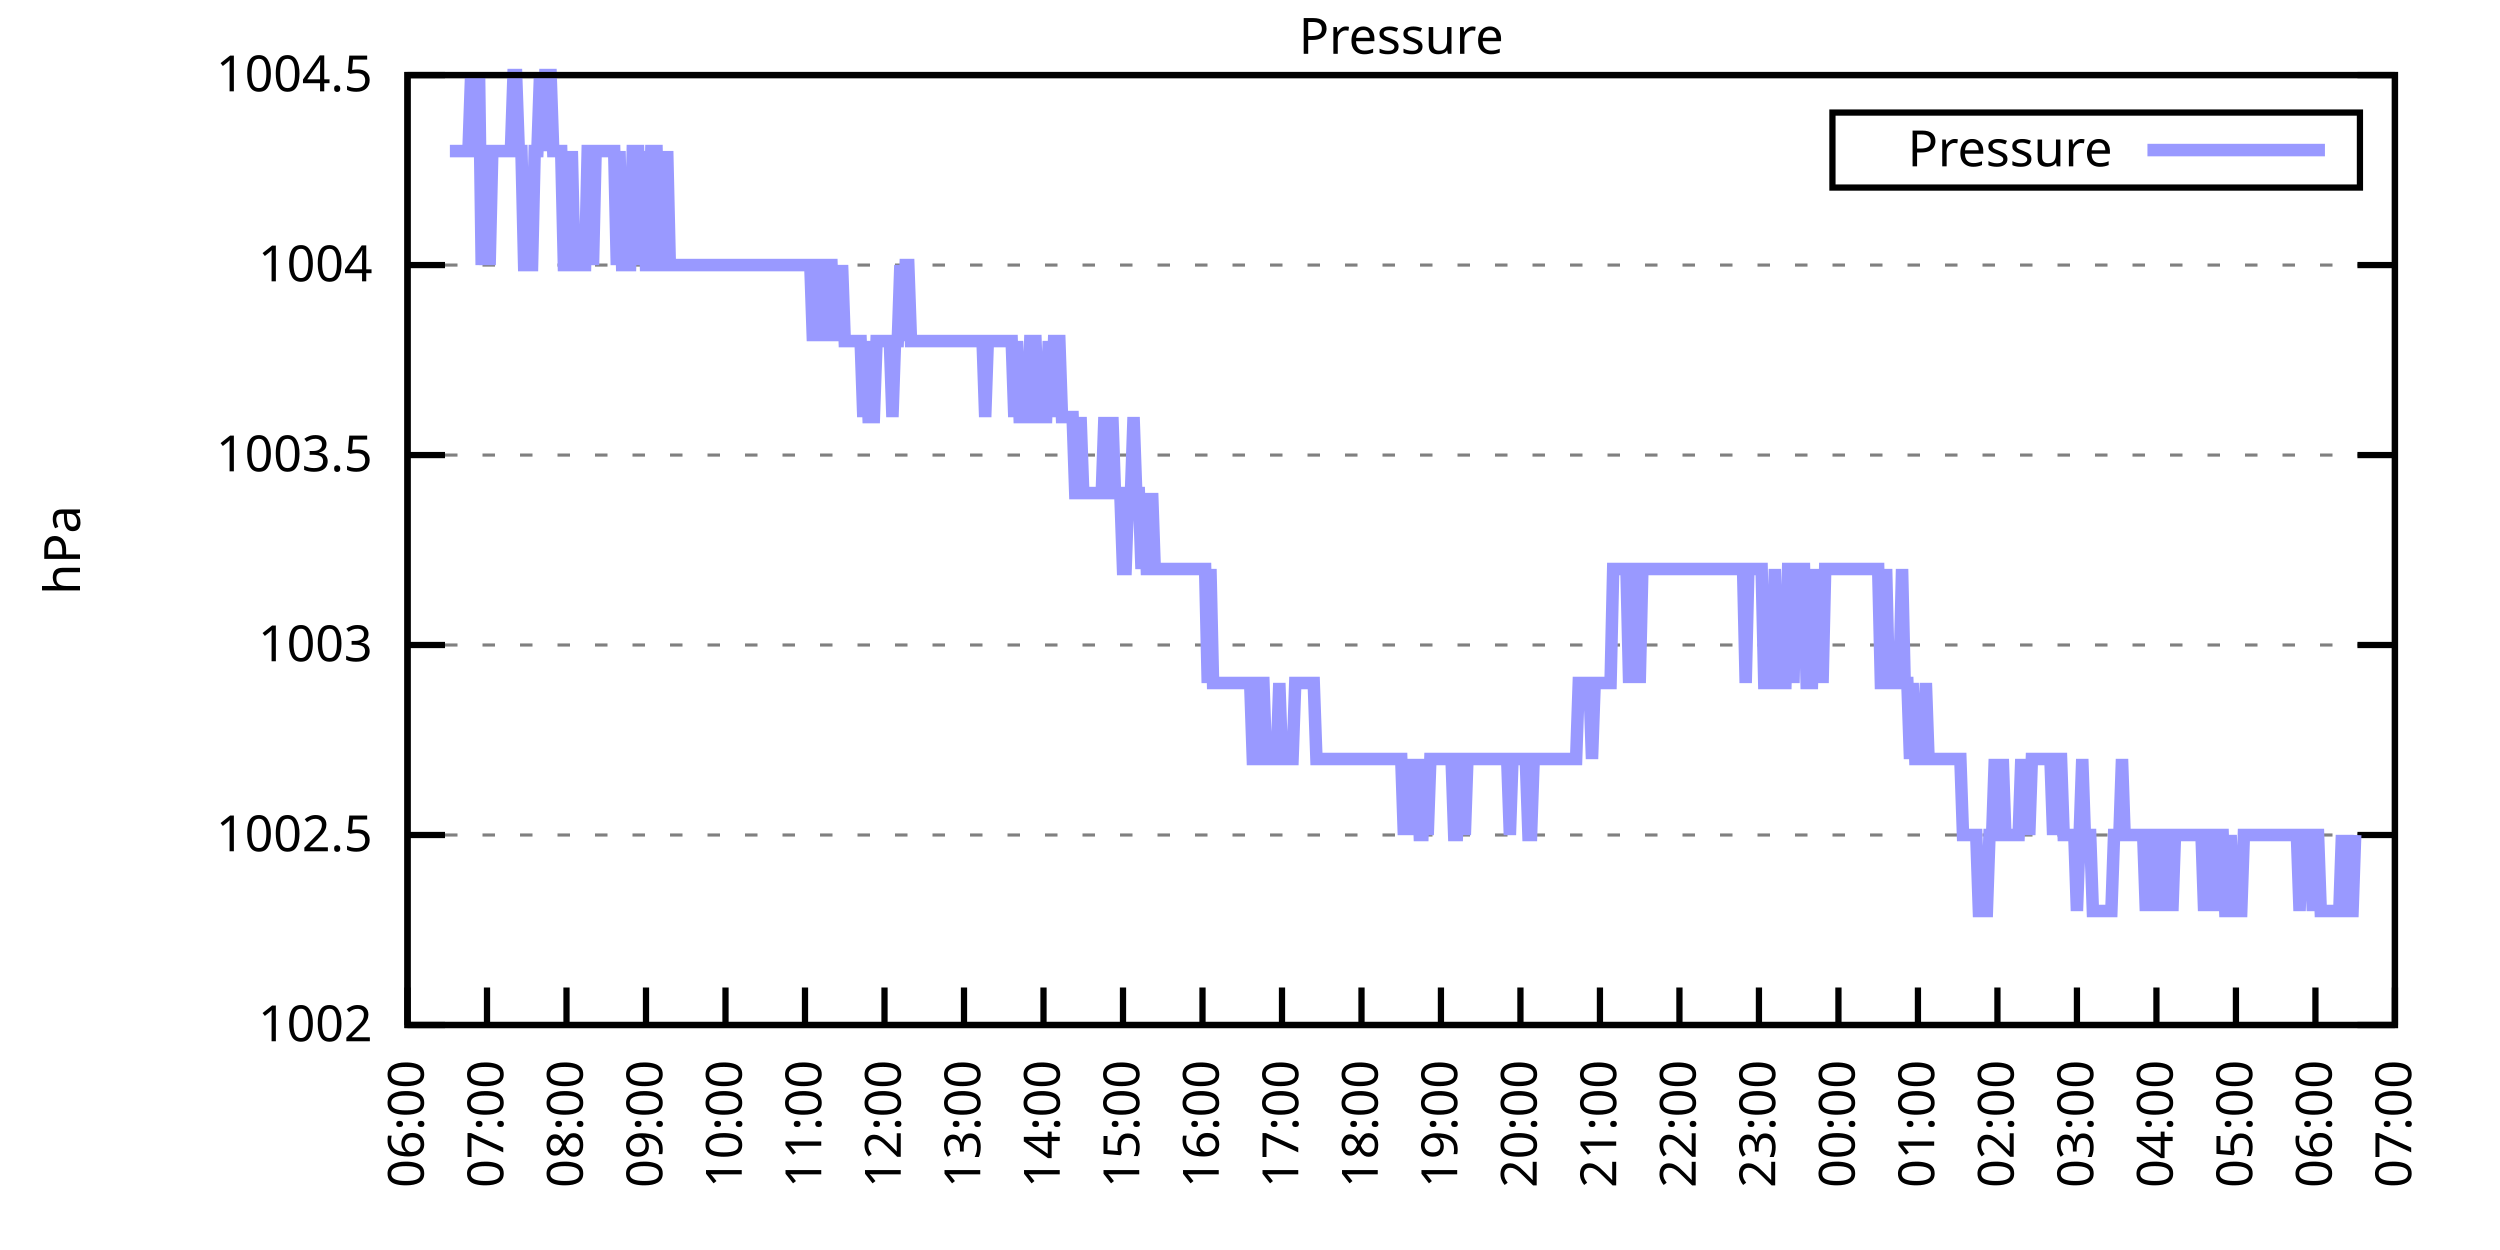
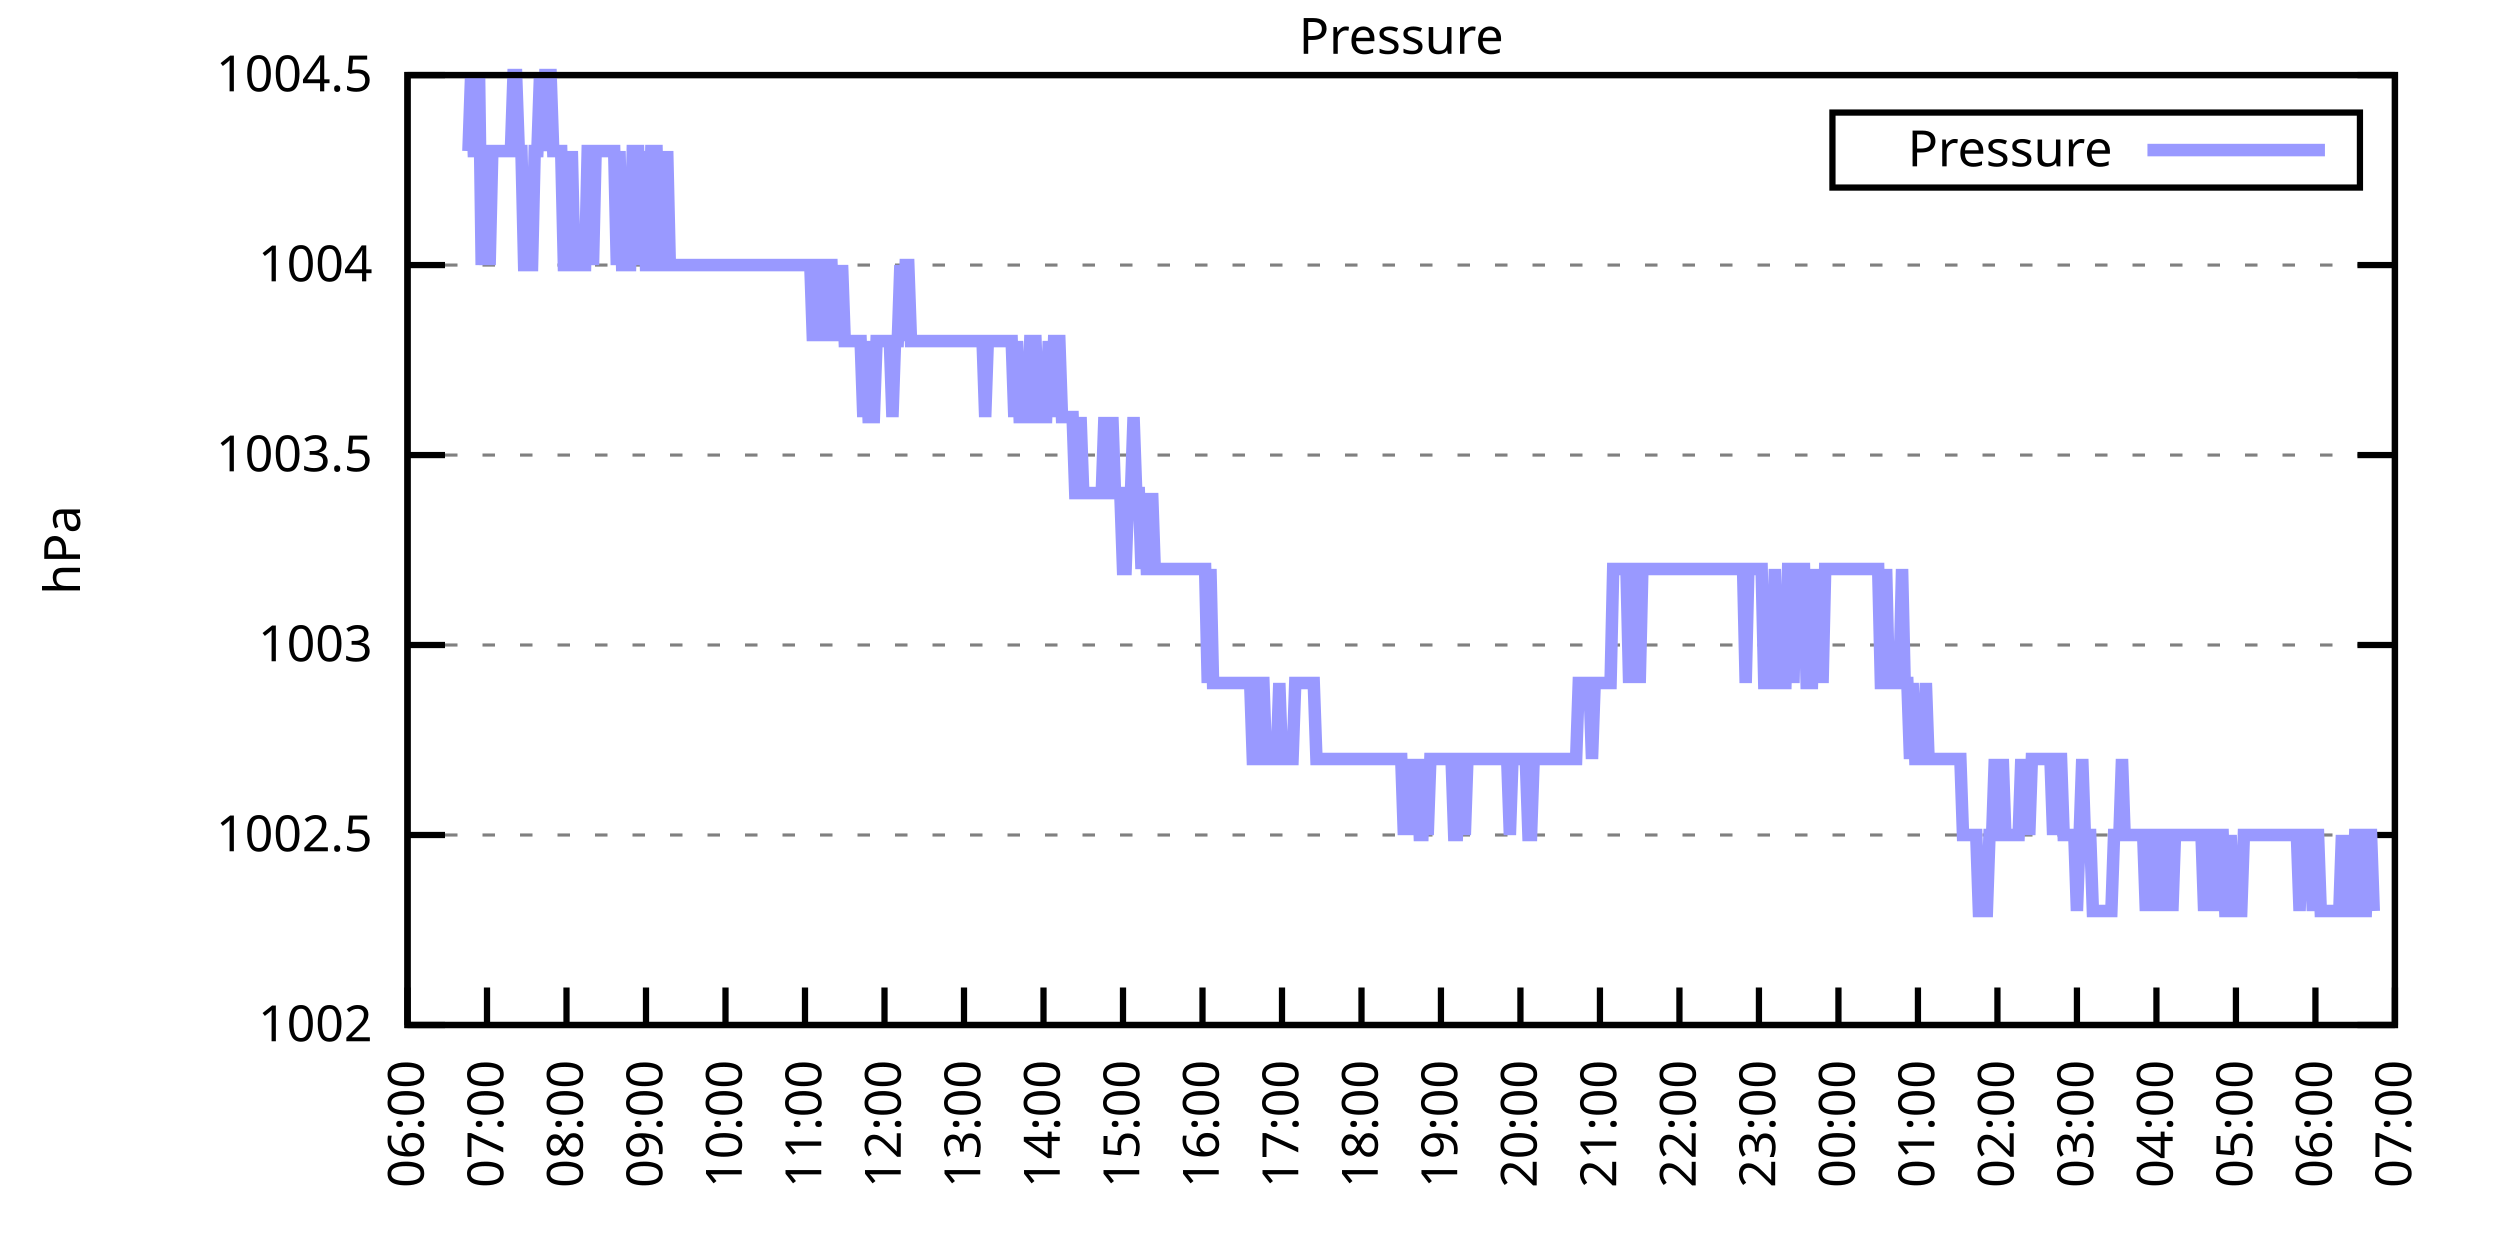
<svg xmlns="http://www.w3.org/2000/svg" xmlns:xlink="http://www.w3.org/1999/xlink" width="400" height="200" viewBox="0 0 400 200">
  <g id="gnuplot_canvas">
    <rect x="0" y="0" width="400" height="200" fill="none" />
    <defs>
      <circle id="gpDot" r="0.5" stroke-width="0.5" stroke="currentColor" />
      <path id="gpPt0" stroke-width="0.333" stroke="currentColor" d="M-1,0 h2 M0,-1 v2" />
      <path id="gpPt1" stroke-width="0.333" stroke="currentColor" d="M-1,-1 L1,1 M1,-1 L-1,1" />
      <path id="gpPt2" stroke-width="0.333" stroke="currentColor" d="M-1,0 L1,0 M0,-1 L0,1 M-1,-1 L1,1 M-1,1 L1,-1" />
      <rect id="gpPt3" stroke-width="0.333" stroke="currentColor" x="-1" y="-1" width="2" height="2" />
      <rect id="gpPt4" stroke-width="0.333" stroke="currentColor" fill="currentColor" x="-1" y="-1" width="2" height="2" />
      <circle id="gpPt5" stroke-width="0.333" stroke="currentColor" cx="0" cy="0" r="1" />
      <use xlink:href="#gpPt5" id="gpPt6" fill="currentColor" stroke="none" />
      <path id="gpPt7" stroke-width="0.333" stroke="currentColor" d="M0,-1.33 L-1.33,0.67 L1.33,0.67 z" />
      <use xlink:href="#gpPt7" id="gpPt8" fill="currentColor" stroke="none" />
      <use xlink:href="#gpPt7" id="gpPt9" stroke="currentColor" transform="rotate(180)" />
      <use xlink:href="#gpPt9" id="gpPt10" fill="currentColor" stroke="none" />
      <use xlink:href="#gpPt3" id="gpPt11" stroke="currentColor" transform="rotate(45)" />
      <use xlink:href="#gpPt11" id="gpPt12" fill="currentColor" stroke="none" />
      <path id="gpPt13" stroke-width="0.333" stroke="currentColor" d="M0,1.330 L1.265,0.411 L0.782,-1.067 L-0.782,-1.076 L-1.265,0.411 z" />
      <use xlink:href="#gpPt13" id="gpPt14" fill="currentColor" stroke="none" />
      <filter id="textbox" filterUnits="objectBoundingBox" x="0" y="0" height="1" width="1">
        <feFlood flood-color="white" flood-opacity="1" result="bgnd" />
        <feComposite in="SourceGraphic" in2="bgnd" operator="atop" />
      </filter>
      <filter id="greybox" filterUnits="objectBoundingBox" x="0" y="0" height="1" width="1">
        <feFlood flood-color="lightgrey" flood-opacity="1" result="grey" />
        <feComposite in="SourceGraphic" in2="grey" operator="atop" />
      </filter>
    </defs>
    <g fill="none" color="white" stroke="currentColor" stroke-width="1.00" stroke-linecap="butt" stroke-linejoin="miter">
</g>
    <g fill="none" color="black" stroke="currentColor" stroke-width="1.00" stroke-linecap="butt" stroke-linejoin="miter">
      <g stroke="none" shape-rendering="crispEdges">
        <polygon fill="rgb(255, 255, 255)" points="65.20,164.00 383.18,164.00 383.18,12.02 65.20,12.02 " />
      </g>
    </g>
    <g fill="none" color="black" stroke="currentColor" stroke-width="1.00" stroke-linecap="butt" stroke-linejoin="miter">
</g>
    <g fill="none" color="black" stroke="black" stroke-width="0.50" stroke-linecap="butt" stroke-linejoin="miter">
</g>
    <g fill="none" color="gray" stroke="currentColor" stroke-width="0.50" stroke-linecap="butt" stroke-linejoin="miter">
      <path stroke="gray" stroke-dasharray="2,4" class="gridline" d="M65.20,164.00 L383.19,164.00  " />
    </g>
    <g fill="none" color="gray" stroke="gray" stroke-width="1.00" stroke-linecap="butt" stroke-linejoin="miter">
</g>
    <g fill="none" color="black" stroke="currentColor" stroke-width="1.00" stroke-linecap="butt" stroke-linejoin="miter">
      <path stroke="black" d="M65.20,164.00 L71.20,164.00 M383.19,164.00 L377.19,164.00  " />
      <g transform="translate(59.60,166.60)" stroke="none" fill="black" font-family="Sans" font-size="8.00" text-anchor="end">
        <text>
          <tspan font-family="Sans"> 1002</tspan>
        </text>
      </g>
    </g>
    <g fill="none" color="black" stroke="currentColor" stroke-width="1.00" stroke-linecap="butt" stroke-linejoin="miter">
</g>
    <g fill="none" color="black" stroke="black" stroke-width="0.50" stroke-linecap="butt" stroke-linejoin="miter">
</g>
    <g fill="none" color="gray" stroke="currentColor" stroke-width="0.50" stroke-linecap="butt" stroke-linejoin="miter">
      <path stroke="gray" stroke-dasharray="2,4" class="gridline" d="M65.20,133.60 L383.19,133.60  " />
    </g>
    <g fill="none" color="gray" stroke="gray" stroke-width="1.00" stroke-linecap="butt" stroke-linejoin="miter">
</g>
    <g fill="none" color="black" stroke="currentColor" stroke-width="1.00" stroke-linecap="butt" stroke-linejoin="miter">
      <path stroke="black" d="M65.20,133.60 L71.20,133.60 M383.19,133.60 L377.19,133.60  " />
      <g transform="translate(59.60,136.20)" stroke="none" fill="black" font-family="Sans" font-size="8.00" text-anchor="end">
        <text>
          <tspan font-family="Sans"> 1002.5</tspan>
        </text>
      </g>
    </g>
    <g fill="none" color="black" stroke="currentColor" stroke-width="1.00" stroke-linecap="butt" stroke-linejoin="miter">
</g>
    <g fill="none" color="black" stroke="black" stroke-width="0.50" stroke-linecap="butt" stroke-linejoin="miter">
</g>
    <g fill="none" color="gray" stroke="currentColor" stroke-width="0.50" stroke-linecap="butt" stroke-linejoin="miter">
      <path stroke="gray" stroke-dasharray="2,4" class="gridline" d="M65.20,103.20 L383.19,103.20  " />
    </g>
    <g fill="none" color="gray" stroke="gray" stroke-width="1.00" stroke-linecap="butt" stroke-linejoin="miter">
</g>
    <g fill="none" color="black" stroke="currentColor" stroke-width="1.00" stroke-linecap="butt" stroke-linejoin="miter">
      <path stroke="black" d="M65.20,103.20 L71.20,103.20 M383.19,103.20 L377.19,103.20  " />
      <g transform="translate(59.60,105.80)" stroke="none" fill="black" font-family="Sans" font-size="8.00" text-anchor="end">
        <text>
          <tspan font-family="Sans"> 1003</tspan>
        </text>
      </g>
    </g>
    <g fill="none" color="black" stroke="currentColor" stroke-width="1.00" stroke-linecap="butt" stroke-linejoin="miter">
</g>
    <g fill="none" color="black" stroke="black" stroke-width="0.50" stroke-linecap="butt" stroke-linejoin="miter">
</g>
    <g fill="none" color="gray" stroke="currentColor" stroke-width="0.50" stroke-linecap="butt" stroke-linejoin="miter">
      <path stroke="gray" stroke-dasharray="2,4" class="gridline" d="M65.20,72.81 L383.19,72.81  " />
    </g>
    <g fill="none" color="gray" stroke="gray" stroke-width="1.00" stroke-linecap="butt" stroke-linejoin="miter">
</g>
    <g fill="none" color="black" stroke="currentColor" stroke-width="1.00" stroke-linecap="butt" stroke-linejoin="miter">
      <path stroke="black" d="M65.20,72.81 L71.20,72.81 M383.19,72.81 L377.19,72.81  " />
      <g transform="translate(59.60,75.41)" stroke="none" fill="black" font-family="Sans" font-size="8.00" text-anchor="end">
        <text>
          <tspan font-family="Sans"> 1003.5</tspan>
        </text>
      </g>
    </g>
    <g fill="none" color="black" stroke="currentColor" stroke-width="1.00" stroke-linecap="butt" stroke-linejoin="miter">
</g>
    <g fill="none" color="black" stroke="black" stroke-width="0.50" stroke-linecap="butt" stroke-linejoin="miter">
</g>
    <g fill="none" color="gray" stroke="currentColor" stroke-width="0.50" stroke-linecap="butt" stroke-linejoin="miter">
      <path stroke="gray" stroke-dasharray="2,4" class="gridline" d="M65.20,42.41 L383.19,42.41  " />
    </g>
    <g fill="none" color="gray" stroke="gray" stroke-width="1.00" stroke-linecap="butt" stroke-linejoin="miter">
</g>
    <g fill="none" color="black" stroke="currentColor" stroke-width="1.00" stroke-linecap="butt" stroke-linejoin="miter">
      <path stroke="black" d="M65.20,42.41 L71.20,42.41 M383.19,42.41 L377.19,42.41  " />
      <g transform="translate(59.60,45.01)" stroke="none" fill="black" font-family="Sans" font-size="8.00" text-anchor="end">
        <text>
          <tspan font-family="Sans"> 1004</tspan>
        </text>
      </g>
    </g>
    <g fill="none" color="black" stroke="currentColor" stroke-width="1.00" stroke-linecap="butt" stroke-linejoin="miter">
</g>
    <g fill="none" color="black" stroke="black" stroke-width="0.50" stroke-linecap="butt" stroke-linejoin="miter">
</g>
    <g fill="none" color="gray" stroke="currentColor" stroke-width="0.50" stroke-linecap="butt" stroke-linejoin="miter">
      <path stroke="gray" stroke-dasharray="2,4" class="gridline" d="M65.20,12.01 L383.19,12.01  " />
    </g>
    <g fill="none" color="gray" stroke="gray" stroke-width="1.00" stroke-linecap="butt" stroke-linejoin="miter">
</g>
    <g fill="none" color="black" stroke="currentColor" stroke-width="1.00" stroke-linecap="butt" stroke-linejoin="miter">
      <path stroke="black" d="M65.20,12.01 L71.20,12.01 M383.19,12.01 L377.19,12.01  " />
      <g transform="translate(59.60,14.61)" stroke="none" fill="black" font-family="Sans" font-size="8.00" text-anchor="end">
        <text>
          <tspan font-family="Sans"> 1004.5</tspan>
        </text>
      </g>
    </g>
    <g fill="none" color="black" stroke="currentColor" stroke-width="1.00" stroke-linecap="butt" stroke-linejoin="miter">
      <path stroke="black" d="M65.20,164.00 L65.20,158.00  " />
      <g transform="translate(67.80,169.60) rotate(270.00)" stroke="none" fill="black" font-family="Sans" font-size="8.00" text-anchor="end">
        <text>
          <tspan font-family="Sans">06:00</tspan>
        </text>
      </g>
    </g>
    <g fill="none" color="black" stroke="currentColor" stroke-width="1.00" stroke-linecap="butt" stroke-linejoin="miter">
      <path stroke="black" d="M77.92,164.00 L77.92,158.00  " />
      <g transform="translate(80.52,169.60) rotate(270.00)" stroke="none" fill="black" font-family="Sans" font-size="8.00" text-anchor="end">
        <text>
          <tspan font-family="Sans">07:00</tspan>
        </text>
      </g>
    </g>
    <g fill="none" color="black" stroke="currentColor" stroke-width="1.00" stroke-linecap="butt" stroke-linejoin="miter">
      <path stroke="black" d="M90.64,164.00 L90.64,158.00  " />
      <g transform="translate(93.24,169.60) rotate(270.00)" stroke="none" fill="black" font-family="Sans" font-size="8.00" text-anchor="end">
        <text>
          <tspan font-family="Sans">08:00</tspan>
        </text>
      </g>
    </g>
    <g fill="none" color="black" stroke="currentColor" stroke-width="1.00" stroke-linecap="butt" stroke-linejoin="miter">
      <path stroke="black" d="M103.36,164.00 L103.36,158.00  " />
      <g transform="translate(105.96,169.60) rotate(270.00)" stroke="none" fill="black" font-family="Sans" font-size="8.00" text-anchor="end">
        <text>
          <tspan font-family="Sans">09:00</tspan>
        </text>
      </g>
    </g>
    <g fill="none" color="black" stroke="currentColor" stroke-width="1.00" stroke-linecap="butt" stroke-linejoin="miter">
      <path stroke="black" d="M116.08,164.00 L116.08,158.00  " />
      <g transform="translate(118.68,169.60) rotate(270.00)" stroke="none" fill="black" font-family="Sans" font-size="8.00" text-anchor="end">
        <text>
          <tspan font-family="Sans">10:00</tspan>
        </text>
      </g>
    </g>
    <g fill="none" color="black" stroke="currentColor" stroke-width="1.00" stroke-linecap="butt" stroke-linejoin="miter">
      <path stroke="black" d="M128.80,164.00 L128.80,158.00  " />
      <g transform="translate(131.40,169.60) rotate(270.00)" stroke="none" fill="black" font-family="Sans" font-size="8.00" text-anchor="end">
        <text>
          <tspan font-family="Sans">11:00</tspan>
        </text>
      </g>
    </g>
    <g fill="none" color="black" stroke="currentColor" stroke-width="1.00" stroke-linecap="butt" stroke-linejoin="miter">
      <path stroke="black" d="M141.52,164.00 L141.52,158.00  " />
      <g transform="translate(144.12,169.60) rotate(270.00)" stroke="none" fill="black" font-family="Sans" font-size="8.00" text-anchor="end">
        <text>
          <tspan font-family="Sans">12:00</tspan>
        </text>
      </g>
    </g>
    <g fill="none" color="black" stroke="currentColor" stroke-width="1.00" stroke-linecap="butt" stroke-linejoin="miter">
      <path stroke="black" d="M154.24,164.00 L154.24,158.00  " />
      <g transform="translate(156.84,169.60) rotate(270.00)" stroke="none" fill="black" font-family="Sans" font-size="8.00" text-anchor="end">
        <text>
          <tspan font-family="Sans">13:00</tspan>
        </text>
      </g>
    </g>
    <g fill="none" color="black" stroke="currentColor" stroke-width="1.00" stroke-linecap="butt" stroke-linejoin="miter">
      <path stroke="black" d="M166.96,164.00 L166.96,158.00  " />
      <g transform="translate(169.56,169.60) rotate(270.00)" stroke="none" fill="black" font-family="Sans" font-size="8.00" text-anchor="end">
        <text>
          <tspan font-family="Sans">14:00</tspan>
        </text>
      </g>
    </g>
    <g fill="none" color="black" stroke="currentColor" stroke-width="1.00" stroke-linecap="butt" stroke-linejoin="miter">
      <path stroke="black" d="M179.68,164.00 L179.68,158.00  " />
      <g transform="translate(182.28,169.60) rotate(270.00)" stroke="none" fill="black" font-family="Sans" font-size="8.00" text-anchor="end">
        <text>
          <tspan font-family="Sans">15:00</tspan>
        </text>
      </g>
    </g>
    <g fill="none" color="black" stroke="currentColor" stroke-width="1.00" stroke-linecap="butt" stroke-linejoin="miter">
      <path stroke="black" d="M192.40,164.00 L192.40,158.00  " />
      <g transform="translate(195.00,169.60) rotate(270.00)" stroke="none" fill="black" font-family="Sans" font-size="8.00" text-anchor="end">
        <text>
          <tspan font-family="Sans">16:00</tspan>
        </text>
      </g>
    </g>
    <g fill="none" color="black" stroke="currentColor" stroke-width="1.00" stroke-linecap="butt" stroke-linejoin="miter">
      <path stroke="black" d="M205.12,164.00 L205.12,158.00  " />
      <g transform="translate(207.72,169.60) rotate(270.00)" stroke="none" fill="black" font-family="Sans" font-size="8.00" text-anchor="end">
        <text>
          <tspan font-family="Sans">17:00</tspan>
        </text>
      </g>
    </g>
    <g fill="none" color="black" stroke="currentColor" stroke-width="1.00" stroke-linecap="butt" stroke-linejoin="miter">
      <path stroke="black" d="M217.84,164.00 L217.84,158.00  " />
      <g transform="translate(220.44,169.60) rotate(270.00)" stroke="none" fill="black" font-family="Sans" font-size="8.00" text-anchor="end">
        <text>
          <tspan font-family="Sans">18:00</tspan>
        </text>
      </g>
    </g>
    <g fill="none" color="black" stroke="currentColor" stroke-width="1.00" stroke-linecap="butt" stroke-linejoin="miter">
      <path stroke="black" d="M230.55,164.00 L230.55,158.00  " />
      <g transform="translate(233.15,169.60) rotate(270.00)" stroke="none" fill="black" font-family="Sans" font-size="8.00" text-anchor="end">
        <text>
          <tspan font-family="Sans">19:00</tspan>
        </text>
      </g>
    </g>
    <g fill="none" color="black" stroke="currentColor" stroke-width="1.00" stroke-linecap="butt" stroke-linejoin="miter">
      <path stroke="black" d="M243.27,164.00 L243.27,158.00  " />
      <g transform="translate(245.87,169.60) rotate(270.00)" stroke="none" fill="black" font-family="Sans" font-size="8.00" text-anchor="end">
        <text>
          <tspan font-family="Sans">20:00</tspan>
        </text>
      </g>
    </g>
    <g fill="none" color="black" stroke="currentColor" stroke-width="1.00" stroke-linecap="butt" stroke-linejoin="miter">
      <path stroke="black" d="M255.99,164.00 L255.99,158.00  " />
      <g transform="translate(258.59,169.60) rotate(270.00)" stroke="none" fill="black" font-family="Sans" font-size="8.00" text-anchor="end">
        <text>
          <tspan font-family="Sans">21:00</tspan>
        </text>
      </g>
    </g>
    <g fill="none" color="black" stroke="currentColor" stroke-width="1.00" stroke-linecap="butt" stroke-linejoin="miter">
      <path stroke="black" d="M268.71,164.00 L268.71,158.00  " />
      <g transform="translate(271.31,169.60) rotate(270.00)" stroke="none" fill="black" font-family="Sans" font-size="8.00" text-anchor="end">
        <text>
          <tspan font-family="Sans">22:00</tspan>
        </text>
      </g>
    </g>
    <g fill="none" color="black" stroke="currentColor" stroke-width="1.00" stroke-linecap="butt" stroke-linejoin="miter">
      <path stroke="black" d="M281.43,164.00 L281.43,158.00  " />
      <g transform="translate(284.03,169.60) rotate(270.00)" stroke="none" fill="black" font-family="Sans" font-size="8.00" text-anchor="end">
        <text>
          <tspan font-family="Sans">23:00</tspan>
        </text>
      </g>
    </g>
    <g fill="none" color="black" stroke="currentColor" stroke-width="1.00" stroke-linecap="butt" stroke-linejoin="miter">
      <path stroke="black" d="M294.15,164.00 L294.15,158.00  " />
      <g transform="translate(296.75,169.60) rotate(270.00)" stroke="none" fill="black" font-family="Sans" font-size="8.00" text-anchor="end">
        <text>
          <tspan font-family="Sans">00:00</tspan>
        </text>
      </g>
    </g>
    <g fill="none" color="black" stroke="currentColor" stroke-width="1.00" stroke-linecap="butt" stroke-linejoin="miter">
      <path stroke="black" d="M306.87,164.00 L306.87,158.00  " />
      <g transform="translate(309.47,169.60) rotate(270.00)" stroke="none" fill="black" font-family="Sans" font-size="8.00" text-anchor="end">
        <text>
          <tspan font-family="Sans">01:00</tspan>
        </text>
      </g>
    </g>
    <g fill="none" color="black" stroke="currentColor" stroke-width="1.00" stroke-linecap="butt" stroke-linejoin="miter">
      <path stroke="black" d="M319.59,164.00 L319.59,158.00  " />
      <g transform="translate(322.19,169.60) rotate(270.00)" stroke="none" fill="black" font-family="Sans" font-size="8.00" text-anchor="end">
        <text>
          <tspan font-family="Sans">02:00</tspan>
        </text>
      </g>
    </g>
    <g fill="none" color="black" stroke="currentColor" stroke-width="1.00" stroke-linecap="butt" stroke-linejoin="miter">
      <path stroke="black" d="M332.31,164.00 L332.31,158.00  " />
      <g transform="translate(334.91,169.60) rotate(270.00)" stroke="none" fill="black" font-family="Sans" font-size="8.00" text-anchor="end">
        <text>
          <tspan font-family="Sans">03:00</tspan>
        </text>
      </g>
    </g>
    <g fill="none" color="black" stroke="currentColor" stroke-width="1.00" stroke-linecap="butt" stroke-linejoin="miter">
      <path stroke="black" d="M345.03,164.00 L345.03,158.00  " />
      <g transform="translate(347.63,169.60) rotate(270.00)" stroke="none" fill="black" font-family="Sans" font-size="8.00" text-anchor="end">
        <text>
          <tspan font-family="Sans">04:00</tspan>
        </text>
      </g>
    </g>
    <g fill="none" color="black" stroke="currentColor" stroke-width="1.00" stroke-linecap="butt" stroke-linejoin="miter">
      <path stroke="black" d="M357.75,164.00 L357.75,158.00  " />
      <g transform="translate(360.35,169.60) rotate(270.00)" stroke="none" fill="black" font-family="Sans" font-size="8.00" text-anchor="end">
        <text>
          <tspan font-family="Sans">05:00</tspan>
        </text>
      </g>
    </g>
    <g fill="none" color="black" stroke="currentColor" stroke-width="1.00" stroke-linecap="butt" stroke-linejoin="miter">
      <path stroke="black" d="M370.47,164.00 L370.47,158.00  " />
      <g transform="translate(373.07,169.60) rotate(270.00)" stroke="none" fill="black" font-family="Sans" font-size="8.00" text-anchor="end">
        <text>
          <tspan font-family="Sans">06:00</tspan>
        </text>
      </g>
    </g>
    <g fill="none" color="black" stroke="currentColor" stroke-width="1.00" stroke-linecap="butt" stroke-linejoin="miter">
      <path stroke="black" d="M383.19,164.00 L383.19,158.00  " />
      <g transform="translate(385.79,169.60) rotate(270.00)" stroke="none" fill="black" font-family="Sans" font-size="8.00" text-anchor="end">
        <text>
          <tspan font-family="Sans">07:00</tspan>
        </text>
      </g>
    </g>
    <g fill="none" color="black" stroke="currentColor" stroke-width="1.00" stroke-linecap="butt" stroke-linejoin="miter">
</g>
    <g fill="none" color="black" stroke="currentColor" stroke-width="1.00" stroke-linecap="butt" stroke-linejoin="miter">
      <path stroke="black" d="M65.20,12.01 L65.20,164.00 L383.19,164.00 L383.19,12.01 L65.20,12.01 Z  " />
    </g>
    <g fill="none" color="black" stroke="currentColor" stroke-width="1.00" stroke-linecap="butt" stroke-linejoin="miter">
</g>
    <g fill="none" color="black" stroke="currentColor" stroke-width="1.00" stroke-linecap="butt" stroke-linejoin="miter">
      <path stroke="black" d="M293.19,30.01 L293.19,18.01 L377.59,18.01 L377.59,30.01 L293.19,30.01 Z  " />
    </g>
    <g id="Pressure_plot_1">
      <g fill="none" color="white" stroke="black" stroke-width="2.00" stroke-linecap="butt" stroke-linejoin="miter">
</g>
      <g fill="none" color="black" stroke="currentColor" stroke-width="2.00" stroke-linecap="butt" stroke-linejoin="miter">
        <g transform="translate(337.99,26.61)" stroke="none" fill="black" font-family="Sans" font-size="8.00" text-anchor="end">
          <text>
            <tspan font-family="Sans">Pressure</tspan>
          </text>
        </g>
      </g>
      <g fill="none" color="black" stroke="currentColor" stroke-width="2.00" stroke-linecap="butt" stroke-linejoin="miter">
-         <path stroke="rgb(153, 153, 255)" d="M343.59,24.01 L371.99,24.01 M71.98,24.17 L72.41,24.17 L72.83,24.17 L73.26,24.17 L73.68,24.17 L74.10,24.17   L74.53,24.17 L74.95,24.17 L75.38,12.01 L75.80,24.17 L76.22,24.17 L76.65,12.01 L77.07,42.41 L77.50,24.17   L77.92,24.17 L78.34,42.41 L78.77,24.17 L79.19,24.17 L79.62,24.17 L80.04,24.17 L80.46,24.17 L80.89,24.17   L81.31,24.17 L81.74,24.17 L82.16,12.01 L82.58,12.01 L83.01,24.17 L83.43,24.17 L83.86,42.41 L84.28,42.41   L84.70,42.41 L85.13,42.41 L85.55,24.17 L85.98,24.17 L86.40,12.01 L86.82,24.17 L87.25,12.01 L87.67,12.01   L88.10,12.01 L88.52,24.17 L88.94,24.17 L89.37,24.17 L89.79,24.17 L90.22,42.41 L90.64,42.41 L91.06,42.41   L91.49,24.17 L91.91,42.41 L92.34,42.41 L92.76,42.41 L93.18,42.41 L93.61,42.41 L94.03,24.17 L94.46,24.17   L94.88,42.41 L95.30,24.17 L95.73,24.17 L96.15,24.17 L96.58,24.17 L97.00,24.17 L97.42,24.17 L97.85,24.17   L98.27,24.17 L98.69,42.41 L99.12,24.17 L99.54,42.41 L99.97,42.41 L100.39,42.41 L100.81,42.41 L101.24,24.17   L101.66,24.17 L102.09,24.17 L102.51,42.41 L102.93,24.17 L103.36,42.41 L103.78,42.41 L104.21,24.17 L104.63,24.17   L105.05,24.17 L105.48,42.41 L105.90,42.41 L106.33,42.41 L106.75,24.17 L107.17,42.41 L107.60,42.41 L108.02,42.41   L108.45,42.41 L108.87,42.41 L109.29,42.41 L109.72,42.41 L110.14,42.41 L110.57,42.41 L110.99,42.41 L111.41,42.41   L111.84,42.41 L112.26,42.41 L112.69,42.41 L113.11,42.41 L113.53,42.41 L113.96,42.41 L114.38,42.41 L114.81,42.41   L115.23,42.41 L115.65,42.41 L116.08,42.41 L116.50,42.41 L116.93,42.41 L117.35,42.41 L117.77,42.41 L118.20,42.41   L118.62,42.41 L119.05,42.41 L119.47,42.41 L119.89,42.41 L120.32,42.41 L120.74,42.41 L121.17,42.41 L121.59,42.41   L122.01,42.41 L122.44,42.41 L122.86,42.41 L123.29,42.41 L123.71,42.41 L124.13,42.41 L124.56,42.41 L124.98,42.41   L125.41,42.41 L125.83,42.41 L126.25,42.41 L126.68,42.41 L127.10,42.41 L127.53,42.41 L127.95,42.41 L128.37,42.41   L128.80,42.41 L129.22,42.41 L129.65,42.41 L130.07,54.57 L130.49,42.41 L130.92,54.57 L131.34,42.41 L131.77,42.41   L132.19,54.57 L132.61,42.41 L133.04,42.41 L133.46,54.57 L133.89,42.41 L134.31,54.57 L134.73,42.41 L135.16,54.57   L135.58,54.57 L136.01,54.57 L136.43,54.57 L136.85,54.57 L137.28,54.57 L137.70,54.57 L138.13,66.73 L138.55,54.57   L138.97,66.73 L139.40,66.73 L139.82,66.73 L140.25,54.57 L140.67,54.57 L141.09,54.57 L141.52,54.57 L141.94,54.57   L142.37,54.57 L142.79,66.73 L143.21,54.57 L143.64,54.57 L144.06,42.41 L144.49,54.57 L144.91,42.41 L145.33,42.41   L145.76,54.57 L146.18,54.57 L146.61,54.57 L147.03,54.57 L147.45,54.57 L147.88,54.57 L148.30,54.57 L148.73,54.57   L149.15,54.57 L149.57,54.57 L150.00,54.57 L150.42,54.57 L150.85,54.57 L151.27,54.57 L151.69,54.57 L152.12,54.57   L152.54,54.57 L152.97,54.57 L153.39,54.57 L153.81,54.57 L154.24,54.57 L154.66,54.57 L155.09,54.57 L155.51,54.57   L155.93,54.57 L156.36,54.57 L156.78,54.57 L157.21,54.57 L157.63,66.73 L158.05,54.57 L158.48,54.57 L158.90,54.57   L159.33,54.57 L159.75,54.57 L160.17,54.57 L160.60,54.57 L161.02,54.57 L161.44,54.57 L161.87,54.57 L162.29,66.73   L162.72,54.57 L163.14,66.73 L163.56,66.73 L163.99,66.73 L164.41,66.73 L164.84,54.57 L165.26,54.57 L165.68,54.57   L166.11,66.73 L166.53,66.73 L166.96,66.73 L167.38,66.73 L167.80,54.57 L168.23,66.73 L168.65,54.57 L169.08,54.57   L169.50,54.57 L169.92,66.73 L170.35,66.73 L170.77,66.73 L171.20,66.73 L171.62,66.73 L172.04,78.89 L172.47,78.89   L172.89,66.73 L173.32,78.89 L173.74,78.89 L174.16,78.89 L174.59,78.89 L175.01,78.89 L175.44,78.89 L175.86,78.89   L176.28,78.89 L176.71,66.73 L177.13,78.89 L177.56,78.89 L177.98,66.73 L178.40,78.89 L178.83,78.89 L179.25,78.89   L179.68,91.04 L180.10,91.04 L180.52,78.89 L180.95,78.89 L181.37,66.73 L181.80,78.89 L182.22,78.89 L182.64,91.04   L183.07,78.89 L183.49,91.04 L183.92,91.04 L184.34,78.89 L184.76,91.04 L185.19,91.04 L185.61,91.04 L186.04,91.04   L186.46,91.04 L186.88,91.04 L187.31,91.04 L187.73,91.04 L188.16,91.04 L188.58,91.04 L189.00,91.04 L189.43,91.04   L189.85,91.04 L190.28,91.04 L190.70,91.04 L191.12,91.04 L191.55,91.04 L191.97,91.04 L192.40,91.04 L192.82,91.04   L193.24,109.28 L193.67,91.04 L194.09,109.28 L194.52,109.28 L194.94,109.28 L195.36,109.28 L195.79,109.28 L196.21,109.28   L196.64,109.28 L197.06,109.28 L197.48,109.28 L197.91,109.28 L198.33,109.28 L198.76,109.28 L199.18,109.28 L199.60,109.28   L200.03,109.28 L200.45,121.44 L200.88,121.44 L201.30,121.44 L201.72,109.28 L202.15,109.28 L202.57,121.44 L203.00,121.44   L203.42,121.44 L203.84,121.44 L204.27,121.44 L204.69,109.28 L205.12,121.44 L205.54,121.44 L205.96,121.44 L206.39,121.44   L206.81,121.44 L207.24,109.28 L207.66,109.28 L208.08,109.28 L208.51,109.28 L208.93,109.28 L209.36,109.28 L209.78,109.28   L210.20,109.28 L210.63,121.44 L211.05,121.44 L211.48,121.44 L211.90,121.44 L212.32,121.44 L212.75,121.44 L213.17,121.44   L213.60,121.44 L214.02,121.44 L214.44,121.44 L214.87,121.44 L215.29,121.44 L215.72,121.44 L216.14,121.44 L216.56,121.44   L216.99,121.44 L217.41,121.44 L217.84,121.44 L218.26,121.44 L218.68,121.44 L219.11,121.44 L219.53,121.44 L219.96,121.44   L220.38,121.44 L220.80,121.44 L221.23,121.44 L221.65,121.44 L222.08,121.44 L222.50,121.44 L222.92,121.44 L223.35,121.44   L223.77,121.44 L224.20,121.44 L224.62,133.60 L225.04,121.44 L225.47,133.60 L225.89,121.44 L226.31,133.60 L226.74,121.44   L227.16,133.60 L227.59,133.60 L228.01,121.44 L228.43,133.60 L228.86,121.44 L229.28,121.44 L229.71,121.44 L230.13,121.44   L230.55,121.44 L230.98,121.44 L231.40,121.44 L231.83,121.44 L232.25,121.44 L232.67,133.60 L233.10,133.60 L233.52,121.44   L233.95,121.44 L234.37,133.60 L234.79,121.44 L235.22,121.44 L235.64,121.44 L236.07,121.44 L236.49,121.44 L236.91,121.44   L237.34,121.44 L237.76,121.44 L238.19,121.44 L238.61,121.44 L239.03,121.44 L239.46,121.44 L239.88,121.44 L240.31,121.44   L240.73,121.44 L241.15,121.44 L241.58,133.60 L242.00,121.44 L242.43,121.44 L242.85,121.44 L243.27,121.44 L243.70,121.44   L244.12,121.44 L244.55,133.60 L244.97,133.60 L245.39,121.44 L245.82,121.44 L246.24,121.44 L246.67,121.44 L247.09,121.44   L247.51,121.44 L247.94,121.44 L248.36,121.44 L248.79,121.44 L249.21,121.44 L249.63,121.44 L250.06,121.44 L250.48,121.44   L250.91,121.44 L251.33,121.44 L251.75,121.44 L252.18,121.44 L252.60,109.28 L253.03,109.28 L253.45,109.28 L253.87,109.28   L254.30,109.28 L254.72,121.44 L255.15,109.28 L255.57,109.28 L255.99,109.28 L256.42,109.28 L256.84,109.28 L257.27,109.28   L257.69,109.28 L258.11,91.04 L258.54,91.04 L258.96,91.04 L259.39,91.04 L259.81,91.04 L260.23,91.04 L260.66,109.28   L261.08,91.04 L261.51,91.04 L261.93,91.04 L262.35,109.28 L262.78,91.04 L263.20,91.04 L263.63,91.04 L264.05,91.04   L264.47,91.04 L264.90,91.04 L265.32,91.04 L265.75,91.04 L266.17,91.04 L266.59,91.04 L267.02,91.04 L267.44,91.04   L267.87,91.04 L268.29,91.04 L268.71,91.04 L269.14,91.04 L269.56,91.04 L269.99,91.04 L270.41,91.04 L270.83,91.04   L271.26,91.04 L271.68,91.04 L272.11,91.04 L272.53,91.04 L272.95,91.04 L273.38,91.04 L273.80,91.04 L274.23,91.04   L274.65,91.04 L275.07,91.04 L275.50,91.04 L275.92,91.04 L276.35,91.04 L276.77,91.04 L277.19,91.04 L277.62,91.04   L278.04,91.04 L278.47,91.04 L278.89,91.04 L279.31,109.28 L279.74,91.04 L280.16,91.04 L280.59,91.04 L281.01,91.04   L281.43,91.04 L281.86,91.04 L282.28,109.28 L282.71,109.28 L283.13,109.28 L283.55,109.28 L283.98,91.04 L284.40,109.28   L284.83,109.28 L285.25,109.28 L285.67,109.28 L286.10,91.04 L286.52,91.04 L286.95,109.28 L287.37,91.04 L287.79,91.04   L288.22,91.04 L288.64,91.04 L289.06,109.28 L289.49,109.28 L289.91,109.28 L290.34,91.04 L290.76,109.28 L291.18,91.04   L291.61,109.28 L292.03,91.04 L292.46,91.04 L292.88,91.04 L293.30,91.04 L293.73,91.04 L294.15,91.04 L294.58,91.04   L295.00,91.04 L295.42,91.04 L295.85,91.04 L296.27,91.04 L296.70,91.04 L297.12,91.04 L297.54,91.04 L297.97,91.04   L298.39,91.04 L298.82,91.04 L299.24,91.04 L299.66,91.04 L300.09,91.04 L300.51,91.04 L300.94,109.28 L301.36,109.28   L301.78,91.04 L302.21,109.28 L302.63,109.28 L303.06,109.28 L303.48,109.28 L303.90,109.28 L304.33,91.04 L304.75,109.28   L305.18,109.28 L305.60,121.44 L306.02,109.28 L306.45,121.44 L306.87,121.44 L307.30,121.44 L307.72,121.44 L308.14,109.28   L308.57,121.44 L308.99,121.44 L309.42,121.44 L309.84,121.44 L310.26,121.44 L310.69,121.44 L311.11,121.44 L311.54,121.44   L311.96,121.44 L312.38,121.44 L312.81,121.44 L313.23,121.44 L313.66,121.44 L314.08,133.60 L314.50,133.60 L314.93,133.60   L315.35,133.60 L315.78,133.60 L316.20,133.60 L316.62,145.76 L317.05,145.76 L317.47,145.76 L317.90,145.76 L318.32,133.60   L318.74,133.60 L319.17,121.44 L319.59,133.60 L320.02,133.60 L320.44,121.44 L320.86,133.60 L321.29,133.60 L321.71,133.60   L322.14,133.60 L322.56,133.60 L322.98,133.60 L323.41,121.44 L323.83,133.60 L324.26,121.44 L324.68,133.60 L325.10,121.44   L325.53,121.44 L325.95,121.44 L326.38,121.44 L326.80,121.44 L327.22,121.44 L327.65,121.44 L328.07,121.44 L328.50,133.60   L328.92,121.44 L329.34,121.44 L329.77,121.44 L330.19,133.60 L330.62,133.60 L331.04,133.60 L331.46,133.60 L331.89,133.60   L332.31,145.76 L332.74,133.60 L333.16,121.44 L333.58,133.60 L334.01,133.60 L334.43,133.60 L334.86,145.76 L335.28,145.76   L335.70,145.76 L336.13,145.76 L336.55,145.76 L336.98,145.76 L337.40,145.76 L337.82,145.76 L338.25,133.60 L338.67,133.60   L339.10,133.60 L339.52,121.44 L339.94,133.60 L340.37,133.60 L340.79,133.60 L341.22,133.60 L341.64,133.60 L342.06,133.60   L342.49,133.60 L342.91,133.60 L343.34,145.76 L343.76,133.60 L344.18,145.76 L344.61,133.60 L345.03,133.60 L345.46,133.60   L345.88,145.76 L346.30,133.60 L346.73,133.60 L347.15,133.60 L347.58,145.76 L348.00,133.60 L348.42,133.60 L348.85,133.60   L349.27,133.60 L349.70,133.60 L350.12,133.60 L350.54,133.60 L350.97,133.60 L351.39,133.60 L351.81,133.60 L352.24,133.60   L352.66,145.76 L353.09,133.60 L353.51,133.60 L353.93,133.60 L354.36,145.76 L354.78,133.60 L355.21,133.60 L355.63,133.60   L356.05,145.76 L356.48,145.76 L356.90,133.60 L357.33,145.76 L357.75,145.76 L358.17,145.76 L358.60,145.76 L359.02,133.60   L359.45,133.60 L359.87,133.60 L360.29,133.60 L360.72,133.60 L361.14,133.60 L361.57,133.60 L361.99,133.60 L362.41,133.60   L362.84,133.60 L363.26,133.60 L363.69,133.60 L364.11,133.60 L364.53,133.60 L364.96,133.60 L365.38,133.60 L365.81,133.60   L366.23,133.60 L366.65,133.60 L367.08,133.60 L367.50,133.60 L367.93,145.76 L368.35,133.60 L368.77,133.60 L369.20,133.60   L369.62,133.60 L370.05,145.76 L370.47,133.60 L370.89,133.60 L371.32,145.76 L371.74,145.76 L372.17,145.76 L372.59,145.76   L373.01,145.76 L373.44,145.76 L373.86,145.76 L374.29,145.76 L374.71,133.60 L375.13,145.76 L375.56,133.60 L375.98,145.76   L376.41,145.76 L376.83,133.60  " />
+         <path stroke="rgb(153, 153, 255)" d="M343.59,24.01 L371.99,24.01 M74.95,24.17 L75.38,12.01 L75.80,24.17 L76.22,24.17 L76.65,12.01 L77.07,42.41   L77.50,24.17 L77.92,24.17 L78.34,42.41 L78.77,24.17 L79.19,24.17 L79.62,24.17 L80.04,24.17 L80.46,24.17   L80.89,24.17 L81.31,24.17 L81.74,24.17 L82.16,12.01 L82.58,12.01 L83.01,24.17 L83.43,24.17 L83.86,42.41   L84.28,42.41 L84.70,42.41 L85.13,42.41 L85.55,24.17 L85.98,24.17 L86.40,12.01 L86.82,24.17 L87.25,12.01   L87.67,12.01 L88.10,12.01 L88.52,24.17 L88.94,24.17 L89.37,24.17 L89.79,24.17 L90.22,42.41 L90.64,42.41   L91.06,42.41 L91.49,24.17 L91.91,42.41 L92.34,42.41 L92.76,42.41 L93.18,42.41 L93.61,42.41 L94.03,24.17   L94.46,24.17 L94.88,42.41 L95.30,24.17 L95.73,24.17 L96.15,24.17 L96.58,24.17 L97.00,24.17 L97.42,24.17   L97.85,24.17 L98.27,24.17 L98.69,42.41 L99.12,24.17 L99.54,42.41 L99.97,42.41 L100.39,42.41 L100.81,42.41   L101.24,24.17 L101.66,24.17 L102.09,24.17 L102.51,42.41 L102.93,24.17 L103.36,42.41 L103.78,42.41 L104.21,24.17   L104.63,24.17 L105.05,24.17 L105.48,42.41 L105.90,42.41 L106.33,42.41 L106.75,24.17 L107.17,42.41 L107.60,42.41   L108.02,42.41 L108.45,42.41 L108.87,42.41 L109.29,42.41 L109.72,42.41 L110.14,42.41 L110.57,42.41 L110.99,42.41   L111.41,42.41 L111.84,42.41 L112.26,42.41 L112.69,42.41 L113.11,42.41 L113.53,42.41 L113.96,42.41 L114.38,42.41   L114.81,42.41 L115.23,42.41 L115.65,42.41 L116.08,42.41 L116.50,42.41 L116.93,42.41 L117.35,42.41 L117.77,42.41   L118.20,42.41 L118.62,42.41 L119.05,42.41 L119.47,42.41 L119.89,42.41 L120.32,42.41 L120.74,42.41 L121.17,42.41   L121.59,42.41 L122.01,42.41 L122.44,42.41 L122.86,42.41 L123.29,42.41 L123.71,42.41 L124.13,42.41 L124.56,42.41   L124.98,42.41 L125.41,42.41 L125.83,42.41 L126.25,42.41 L126.68,42.41 L127.10,42.41 L127.53,42.41 L127.95,42.41   L128.37,42.41 L128.80,42.41 L129.22,42.41 L129.65,42.41 L130.07,54.57 L130.49,42.41 L130.92,54.57 L131.34,42.41   L131.77,42.41 L132.19,54.57 L132.61,42.41 L133.04,42.41 L133.46,54.57 L133.89,42.41 L134.31,54.57 L134.73,42.41   L135.16,54.57 L135.58,54.57 L136.01,54.57 L136.43,54.57 L136.85,54.57 L137.28,54.57 L137.70,54.57 L138.13,66.73   L138.55,54.57 L138.97,66.73 L139.40,66.73 L139.82,66.73 L140.25,54.57 L140.67,54.57 L141.09,54.57 L141.52,54.57   L141.94,54.57 L142.37,54.57 L142.79,66.73 L143.21,54.57 L143.64,54.57 L144.06,42.41 L144.49,54.57 L144.91,42.41   L145.33,42.41 L145.76,54.57 L146.18,54.57 L146.61,54.57 L147.03,54.57 L147.45,54.57 L147.88,54.57 L148.30,54.57   L148.73,54.57 L149.15,54.57 L149.57,54.57 L150.00,54.57 L150.42,54.57 L150.85,54.57 L151.27,54.57 L151.69,54.57   L152.12,54.57 L152.54,54.57 L152.97,54.57 L153.39,54.57 L153.81,54.57 L154.24,54.57 L154.66,54.57 L155.09,54.57   L155.51,54.57 L155.93,54.57 L156.36,54.57 L156.78,54.57 L157.21,54.57 L157.63,66.73 L158.05,54.57 L158.48,54.57   L158.90,54.57 L159.33,54.57 L159.75,54.57 L160.17,54.57 L160.60,54.57 L161.02,54.57 L161.44,54.57 L161.87,54.57   L162.29,66.73 L162.72,54.57 L163.14,66.73 L163.56,66.73 L163.99,66.73 L164.41,66.73 L164.84,54.57 L165.26,54.57   L165.68,54.57 L166.11,66.73 L166.53,66.73 L166.96,66.73 L167.38,66.73 L167.80,54.57 L168.23,66.73 L168.65,54.57   L169.08,54.57 L169.50,54.57 L169.92,66.73 L170.35,66.73 L170.77,66.73 L171.20,66.73 L171.62,66.73 L172.04,78.89   L172.47,78.89 L172.89,66.73 L173.32,78.89 L173.74,78.89 L174.16,78.89 L174.59,78.89 L175.01,78.89 L175.44,78.89   L175.86,78.89 L176.28,78.89 L176.71,66.73 L177.13,78.89 L177.56,78.89 L177.98,66.73 L178.40,78.89 L178.83,78.89   L179.25,78.89 L179.68,91.04 L180.10,91.04 L180.52,78.89 L180.95,78.89 L181.37,66.73 L181.80,78.89 L182.22,78.89   L182.64,91.04 L183.07,78.89 L183.49,91.04 L183.92,91.04 L184.34,78.89 L184.76,91.04 L185.19,91.04 L185.61,91.04   L186.04,91.04 L186.46,91.04 L186.88,91.04 L187.31,91.04 L187.73,91.04 L188.16,91.04 L188.58,91.04 L189.00,91.04   L189.43,91.04 L189.85,91.04 L190.28,91.04 L190.70,91.04 L191.12,91.04 L191.55,91.04 L191.97,91.04 L192.40,91.04   L192.82,91.04 L193.24,109.28 L193.67,91.04 L194.09,109.28 L194.52,109.28 L194.94,109.28 L195.36,109.28 L195.79,109.28   L196.21,109.28 L196.64,109.28 L197.06,109.28 L197.48,109.28 L197.91,109.28 L198.33,109.28 L198.76,109.28 L199.18,109.28   L199.60,109.28 L200.03,109.28 L200.45,121.44 L200.88,121.44 L201.30,121.44 L201.72,109.28 L202.15,109.28 L202.57,121.44   L203.00,121.44 L203.42,121.44 L203.84,121.44 L204.27,121.44 L204.69,109.28 L205.12,121.44 L205.54,121.44 L205.96,121.44   L206.39,121.44 L206.81,121.44 L207.24,109.28 L207.66,109.28 L208.08,109.28 L208.51,109.28 L208.93,109.28 L209.36,109.28   L209.78,109.28 L210.20,109.28 L210.63,121.44 L211.05,121.44 L211.48,121.44 L211.90,121.44 L212.32,121.44 L212.75,121.44   L213.17,121.44 L213.60,121.44 L214.02,121.44 L214.44,121.44 L214.87,121.44 L215.29,121.44 L215.72,121.44 L216.14,121.44   L216.56,121.44 L216.99,121.44 L217.41,121.44 L217.84,121.44 L218.26,121.44 L218.68,121.44 L219.11,121.44 L219.53,121.44   L219.96,121.44 L220.38,121.44 L220.80,121.44 L221.23,121.44 L221.65,121.44 L222.08,121.44 L222.50,121.44 L222.92,121.44   L223.35,121.44 L223.77,121.44 L224.20,121.44 L224.62,133.60 L225.04,121.44 L225.47,133.60 L225.89,121.44 L226.31,133.60   L226.74,121.44 L227.16,133.60 L227.59,133.60 L228.01,121.44 L228.43,133.60 L228.86,121.44 L229.28,121.44 L229.71,121.44   L230.13,121.44 L230.55,121.44 L230.98,121.44 L231.40,121.44 L231.83,121.44 L232.25,121.44 L232.67,133.60 L233.10,133.60   L233.52,121.44 L233.95,121.44 L234.37,133.60 L234.79,121.44 L235.22,121.44 L235.64,121.44 L236.07,121.44 L236.49,121.44   L236.91,121.44 L237.34,121.44 L237.76,121.44 L238.19,121.44 L238.61,121.44 L239.03,121.44 L239.46,121.44 L239.88,121.44   L240.31,121.44 L240.73,121.44 L241.15,121.44 L241.58,133.60 L242.00,121.44 L242.43,121.44 L242.85,121.44 L243.27,121.44   L243.70,121.44 L244.12,121.44 L244.55,133.60 L244.97,133.60 L245.39,121.44 L245.82,121.44 L246.24,121.44 L246.67,121.44   L247.09,121.44 L247.51,121.44 L247.94,121.44 L248.36,121.44 L248.79,121.44 L249.21,121.44 L249.63,121.44 L250.06,121.44   L250.48,121.44 L250.91,121.44 L251.33,121.44 L251.75,121.44 L252.18,121.44 L252.60,109.28 L253.03,109.28 L253.45,109.28   L253.87,109.28 L254.30,109.28 L254.72,121.44 L255.15,109.28 L255.57,109.28 L255.99,109.28 L256.42,109.28 L256.84,109.28   L257.27,109.28 L257.69,109.28 L258.11,91.04 L258.54,91.04 L258.96,91.04 L259.39,91.04 L259.81,91.04 L260.23,91.04   L260.66,109.28 L261.08,91.04 L261.51,91.04 L261.93,91.04 L262.35,109.28 L262.78,91.04 L263.20,91.04 L263.63,91.04   L264.05,91.04 L264.47,91.04 L264.90,91.04 L265.32,91.04 L265.75,91.04 L266.17,91.04 L266.59,91.04 L267.02,91.04   L267.44,91.04 L267.87,91.04 L268.29,91.04 L268.71,91.04 L269.14,91.04 L269.56,91.04 L269.99,91.04 L270.41,91.04   L270.83,91.04 L271.26,91.04 L271.68,91.04 L272.11,91.04 L272.53,91.04 L272.95,91.04 L273.38,91.04 L273.80,91.04   L274.23,91.04 L274.65,91.04 L275.07,91.04 L275.50,91.04 L275.92,91.04 L276.35,91.04 L276.77,91.04 L277.19,91.04   L277.62,91.04 L278.04,91.04 L278.47,91.04 L278.89,91.04 L279.31,109.28 L279.74,91.04 L280.16,91.04 L280.59,91.04   L281.01,91.04 L281.43,91.04 L281.86,91.04 L282.28,109.28 L282.71,109.28 L283.13,109.28 L283.55,109.28 L283.98,91.04   L284.40,109.28 L284.83,109.28 L285.25,109.28 L285.67,109.28 L286.10,91.04 L286.52,91.04 L286.95,109.28 L287.37,91.04   L287.79,91.04 L288.22,91.04 L288.64,91.04 L289.06,109.28 L289.49,109.28 L289.91,109.28 L290.34,91.04 L290.76,109.28   L291.18,91.04 L291.61,109.28 L292.03,91.04 L292.46,91.04 L292.88,91.04 L293.30,91.04 L293.73,91.04 L294.15,91.04   L294.58,91.04 L295.00,91.04 L295.42,91.04 L295.85,91.04 L296.27,91.04 L296.70,91.04 L297.12,91.04 L297.54,91.04   L297.97,91.04 L298.39,91.04 L298.82,91.04 L299.24,91.04 L299.66,91.04 L300.09,91.04 L300.51,91.04 L300.94,109.28   L301.36,109.28 L301.78,91.04 L302.21,109.28 L302.63,109.28 L303.06,109.28 L303.48,109.28 L303.90,109.28 L304.33,91.04   L304.75,109.28 L305.18,109.28 L305.60,121.44 L306.02,109.28 L306.45,121.44 L306.87,121.44 L307.30,121.44 L307.72,121.44   L308.14,109.28 L308.57,121.44 L308.99,121.44 L309.42,121.44 L309.84,121.44 L310.26,121.44 L310.69,121.44 L311.11,121.44   L311.54,121.44 L311.96,121.44 L312.38,121.44 L312.81,121.44 L313.23,121.44 L313.66,121.44 L314.08,133.60 L314.50,133.60   L314.93,133.60 L315.35,133.60 L315.78,133.60 L316.20,133.60 L316.62,145.76 L317.05,145.76 L317.47,145.76 L317.90,145.76   L318.32,133.60 L318.74,133.60 L319.17,121.44 L319.59,133.60 L320.02,133.60 L320.44,121.44 L320.86,133.60 L321.29,133.60   L321.71,133.60 L322.14,133.60 L322.56,133.60 L322.98,133.60 L323.41,121.44 L323.83,133.60 L324.26,121.44 L324.68,133.60   L325.10,121.44 L325.53,121.44 L325.95,121.44 L326.38,121.44 L326.80,121.44 L327.22,121.44 L327.65,121.44 L328.07,121.44   L328.50,133.60 L328.92,121.44 L329.34,121.44 L329.77,121.44 L330.19,133.60 L330.62,133.60 L331.04,133.60 L331.46,133.60   L331.89,133.60 L332.31,145.76 L332.74,133.60 L333.16,121.44 L333.58,133.60 L334.01,133.60 L334.43,133.60 L334.86,145.76   L335.28,145.76 L335.70,145.76 L336.13,145.76 L336.55,145.76 L336.98,145.76 L337.40,145.76 L337.82,145.76 L338.25,133.60   L338.67,133.60 L339.10,133.60 L339.52,121.44 L339.94,133.60 L340.37,133.60 L340.79,133.60 L341.22,133.60 L341.64,133.60   L342.06,133.60 L342.49,133.60 L342.91,133.60 L343.34,145.76 L343.76,133.60 L344.18,145.76 L344.61,133.60 L345.03,133.60   L345.46,133.60 L345.88,145.76 L346.30,133.60 L346.73,133.60 L347.15,133.60 L347.58,145.76 L348.00,133.60 L348.42,133.60   L348.85,133.60 L349.27,133.60 L349.70,133.60 L350.12,133.60 L350.54,133.60 L350.97,133.60 L351.39,133.60 L351.81,133.60   L352.24,133.60 L352.66,145.76 L353.09,133.60 L353.51,133.60 L353.93,133.60 L354.36,145.76 L354.78,133.60 L355.21,133.60   L355.63,133.60 L356.05,145.76 L356.48,145.76 L356.90,133.60 L357.33,145.76 L357.75,145.76 L358.17,145.76 L358.60,145.76   L359.02,133.60 L359.45,133.60 L359.87,133.60 L360.29,133.60 L360.72,133.60 L361.14,133.60 L361.57,133.60 L361.99,133.60   L362.41,133.60 L362.84,133.60 L363.26,133.60 L363.69,133.60 L364.11,133.60 L364.53,133.60 L364.96,133.60 L365.38,133.60   L365.81,133.60 L366.23,133.60 L366.65,133.60 L367.08,133.60 L367.50,133.60 L367.93,145.76 L368.35,133.60 L368.77,133.60   L369.20,133.60 L369.62,133.60 L370.05,145.76 L370.47,133.60 L370.89,133.60 L371.32,145.76 L371.74,145.76 L372.17,145.76   L372.59,145.76 L373.01,145.76 L373.44,145.76 L373.86,145.76 L374.29,145.76 L374.71,133.60 L375.13,145.76 L375.56,133.60   L375.98,145.76 L376.41,145.76 L376.83,133.60 L377.25,133.60 L377.68,145.76 L378.10,145.76 L378.53,145.76 L378.95,133.60   L379.37,133.60 L379.80,145.76  " />
      </g>
    </g>
    <g fill="none" color="black" stroke="currentColor" stroke-width="2.00" stroke-linecap="butt" stroke-linejoin="miter">
</g>
    <g fill="none" color="black" stroke="black" stroke-width="1.00" stroke-linecap="butt" stroke-linejoin="miter">
</g>
    <g fill="none" color="black" stroke="currentColor" stroke-width="1.00" stroke-linecap="butt" stroke-linejoin="miter">
      <path stroke="black" d="M65.20,12.01 L65.20,164.00 L383.19,164.00 L383.19,12.01 L65.20,12.01 Z  " />
      <g transform="translate(12.80,88.01) rotate(270.00)" stroke="none" fill="black" font-family="Sans" font-size="8.00" text-anchor="middle">
        <text>
          <tspan font-family="Sans">hPa</tspan>
        </text>
      </g>
    </g>
    <g fill="none" color="black" stroke="currentColor" stroke-width="1.00" stroke-linecap="butt" stroke-linejoin="miter">
</g>
    <g fill="none" color="black" stroke="currentColor" stroke-width="1.00" stroke-linecap="butt" stroke-linejoin="miter">
      <g transform="translate(224.19,8.61)" stroke="none" fill="black" font-family="Sans" font-size="8.00" text-anchor="middle">
        <text>
          <tspan font-family="Sans">Pressure</tspan>
        </text>
      </g>
    </g>
    <g fill="none" color="black" stroke="currentColor" stroke-width="1.00" stroke-linecap="butt" stroke-linejoin="miter">
</g>
  </g>
</svg>
